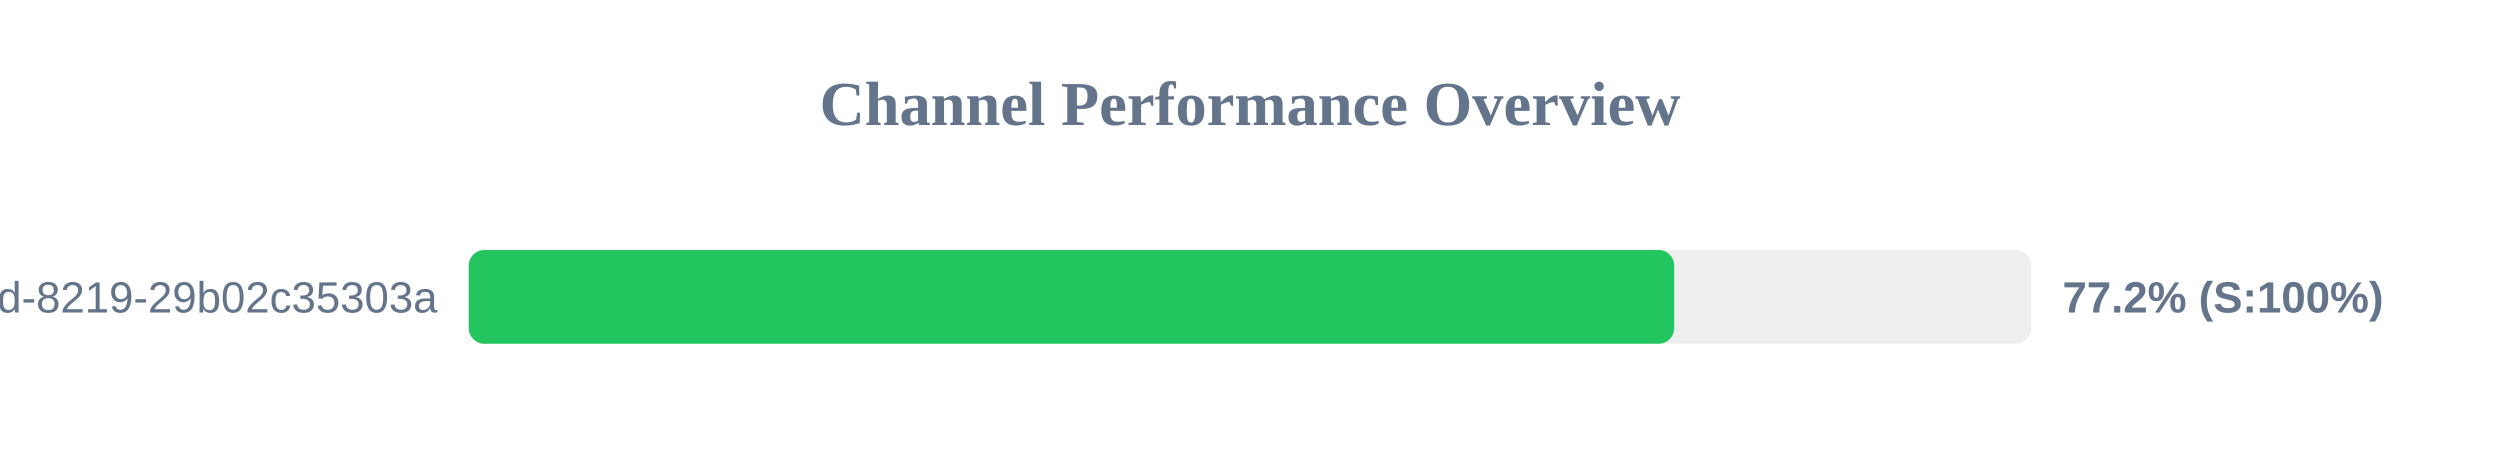
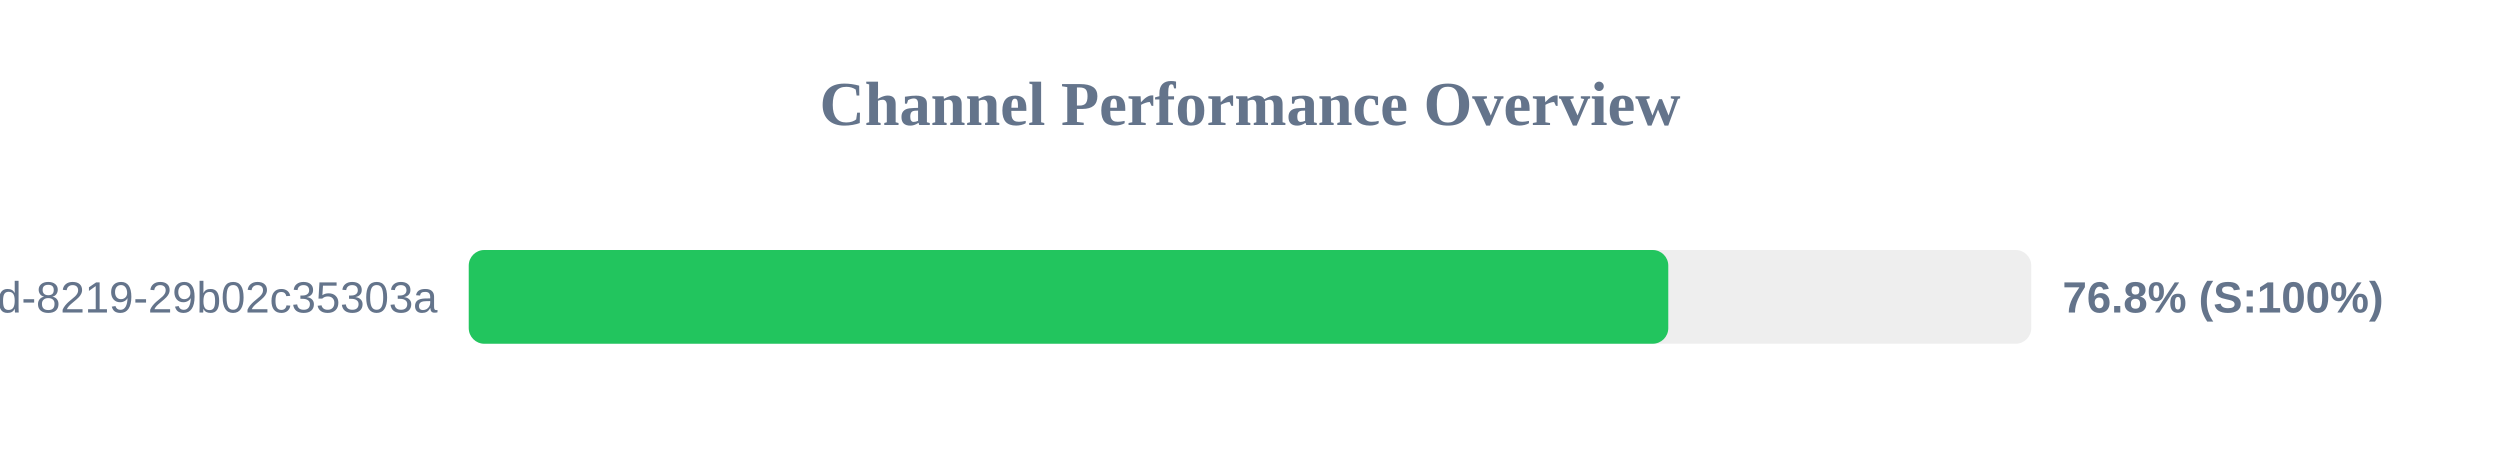
<svg xmlns="http://www.w3.org/2000/svg" width="800" height="150" version="1.1">
  <style>
        .row { font: 14px Arial; fill: #64748b; }
        .score { font: bold 14px Arial; fill: #64748b; }
    </style>
  <text x="400" y="40" text-anchor="middle" font-size="20px" font-weight="bold" fill="#64748b">Channel Performance Overview</text>
  <rect x="150" y="80" width="500" height="30" fill="#eee" rx="5" />
-   <rect x="150" y="80" width="385.75" height="30" fill="#22c55e" rx="5" />
+   <rect x="150" y="80" width="383.85" height="30" fill="#22c55e" rx="5" />
  <text x="140" y="100" text-anchor="end" class="row">?uuid=5eaa121d-4362-444d-8219-29b02c35303a</text>
-   <text x="660" y="100" text-anchor="start" class="score">77.2% (S:100%)</text>
+   <text x="660" y="100" text-anchor="start" class="score">76.8% (S:100%)</text>
</svg>
